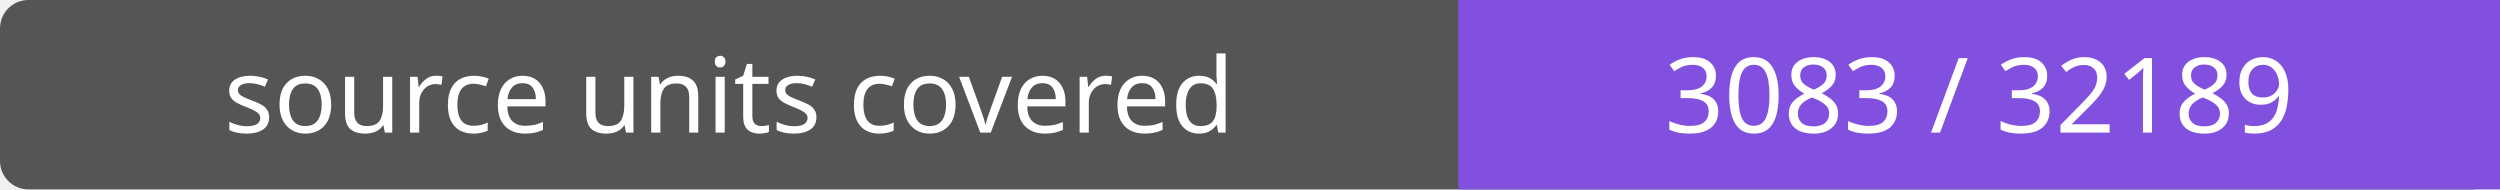
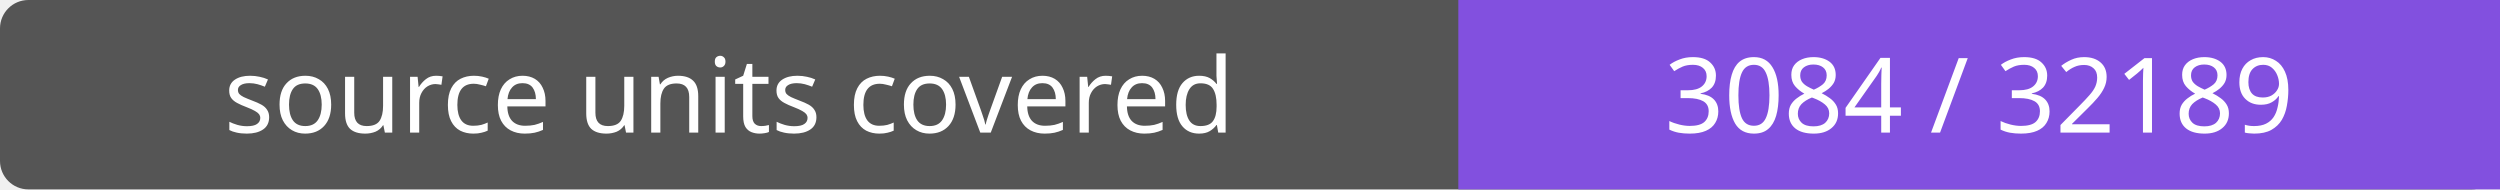
- <svg xmlns="http://www.w3.org/2000/svg" width="264" height="20" role="img" aria-label="source units covered: 3083 / 32189">
+ <svg xmlns="http://www.w3.org/2000/svg" width="264" height="20" role="img" aria-label="source units covered: 3084 / 32189">
  <rect width="264" height="20" rx="3" fill="#555" />
  <path fill="#8250df" d="M154 0h110v20H154z" />
  <g fill="#fff" text-anchor="middle" font-family="Verdana,sans-serif" font-size="11">
    <text x="77.0" y="14">source units covered</text>
-     <text x="209.0" y="14">3083 / 32189</text>
+     <text x="209.0" y="14">3084 / 32189</text>
  </g>
</svg>
